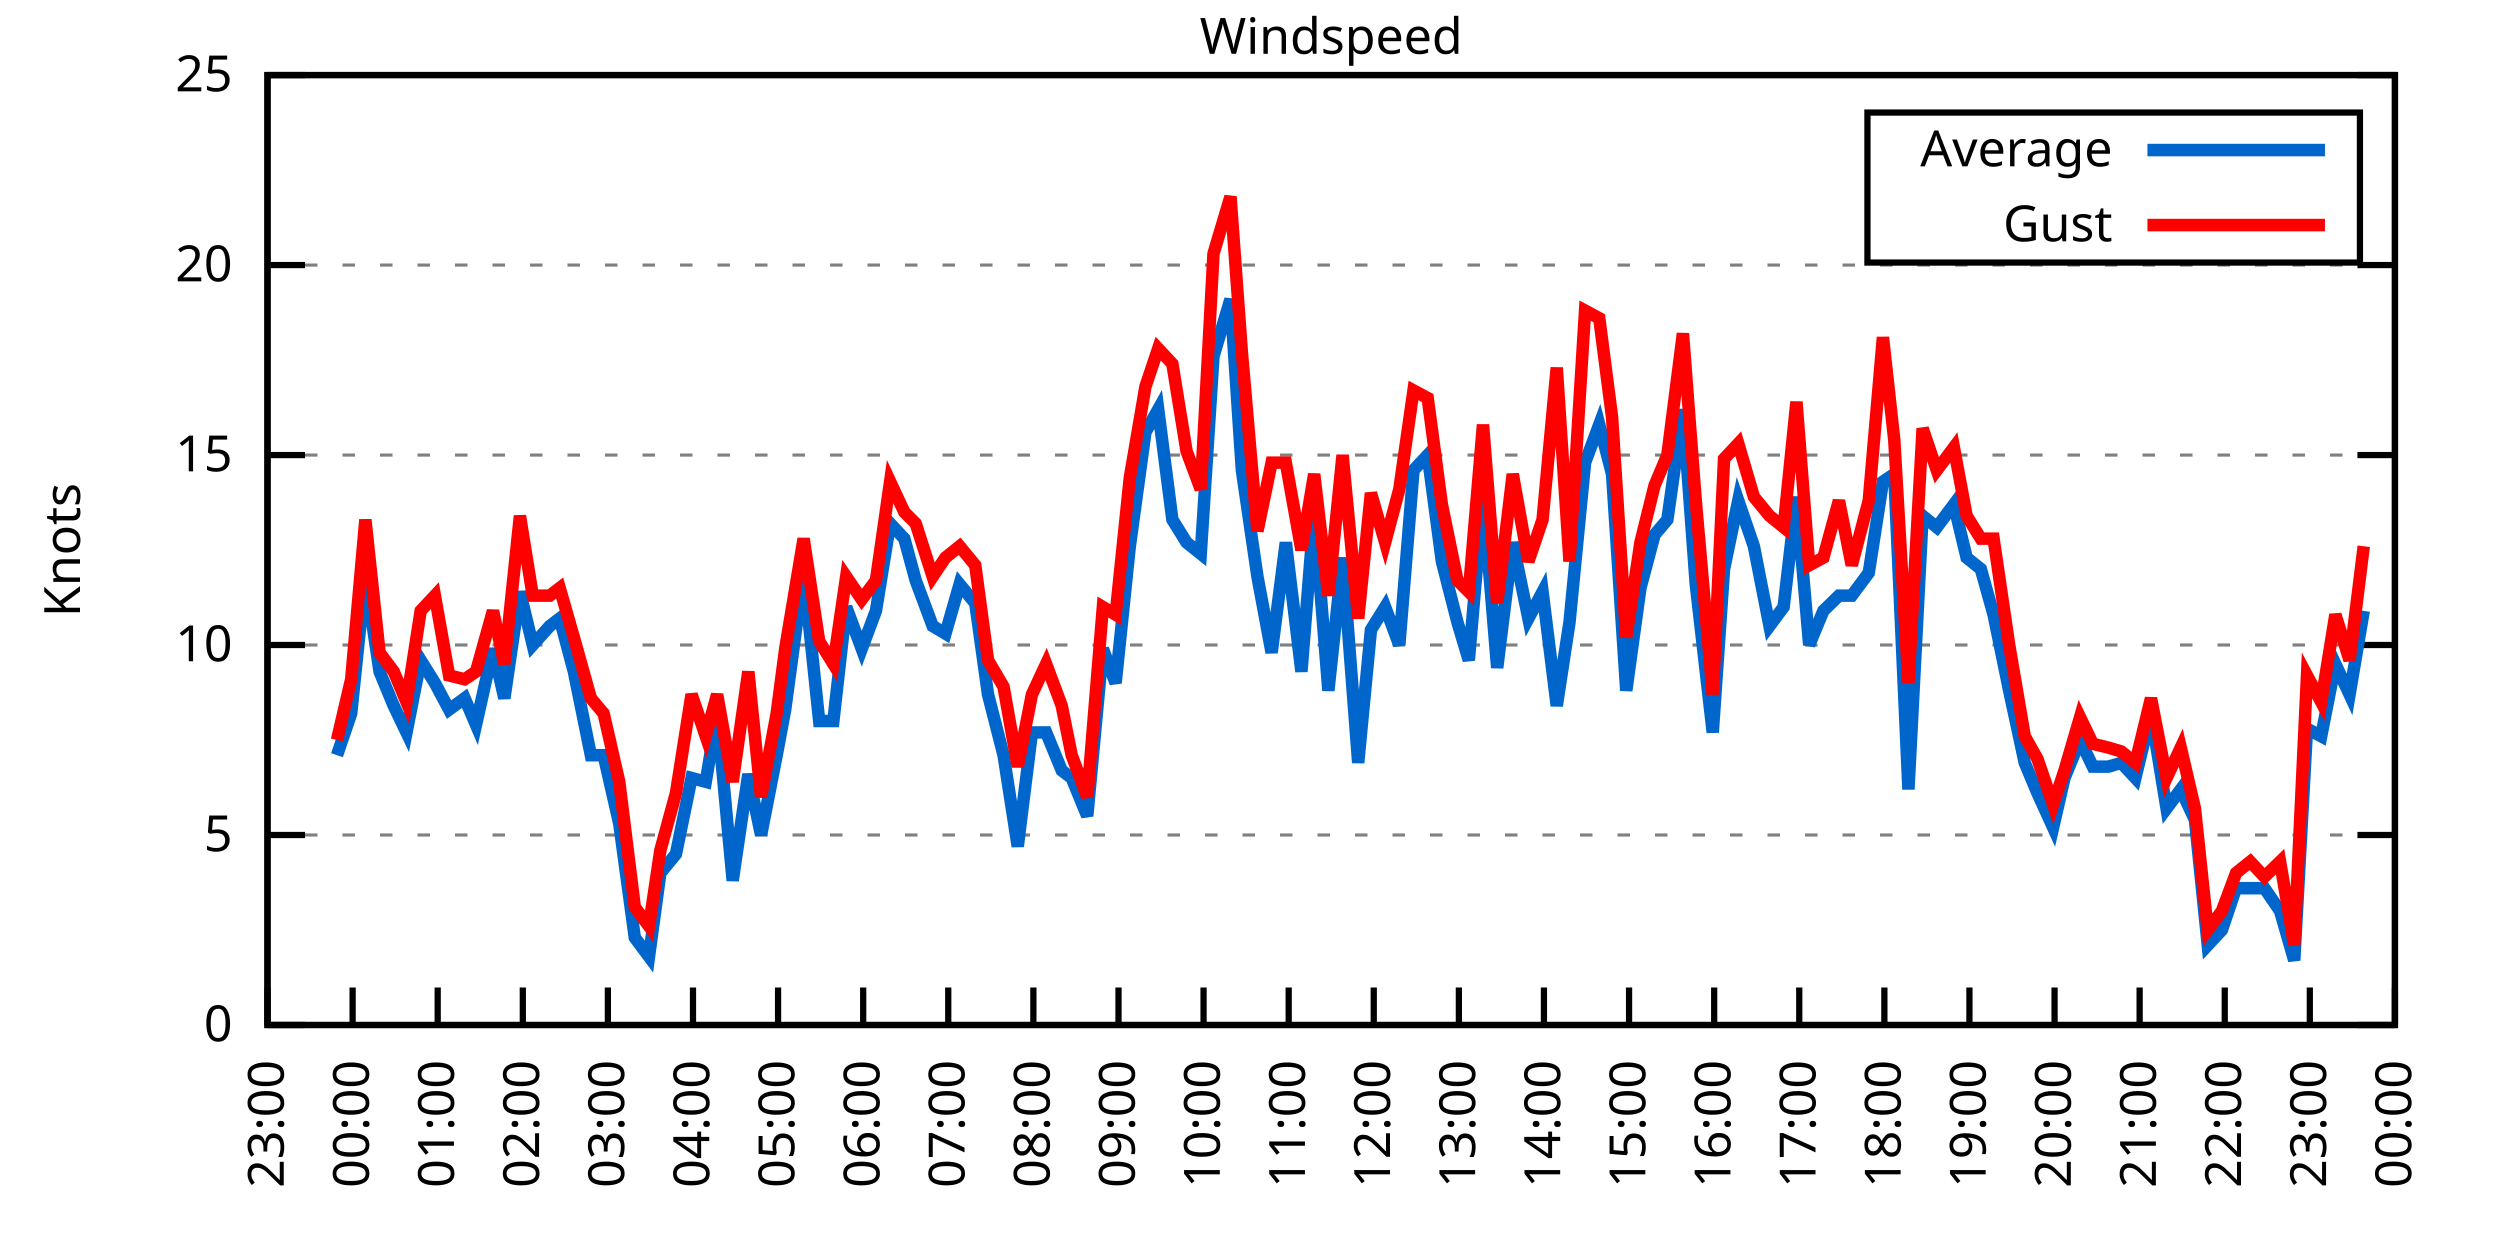
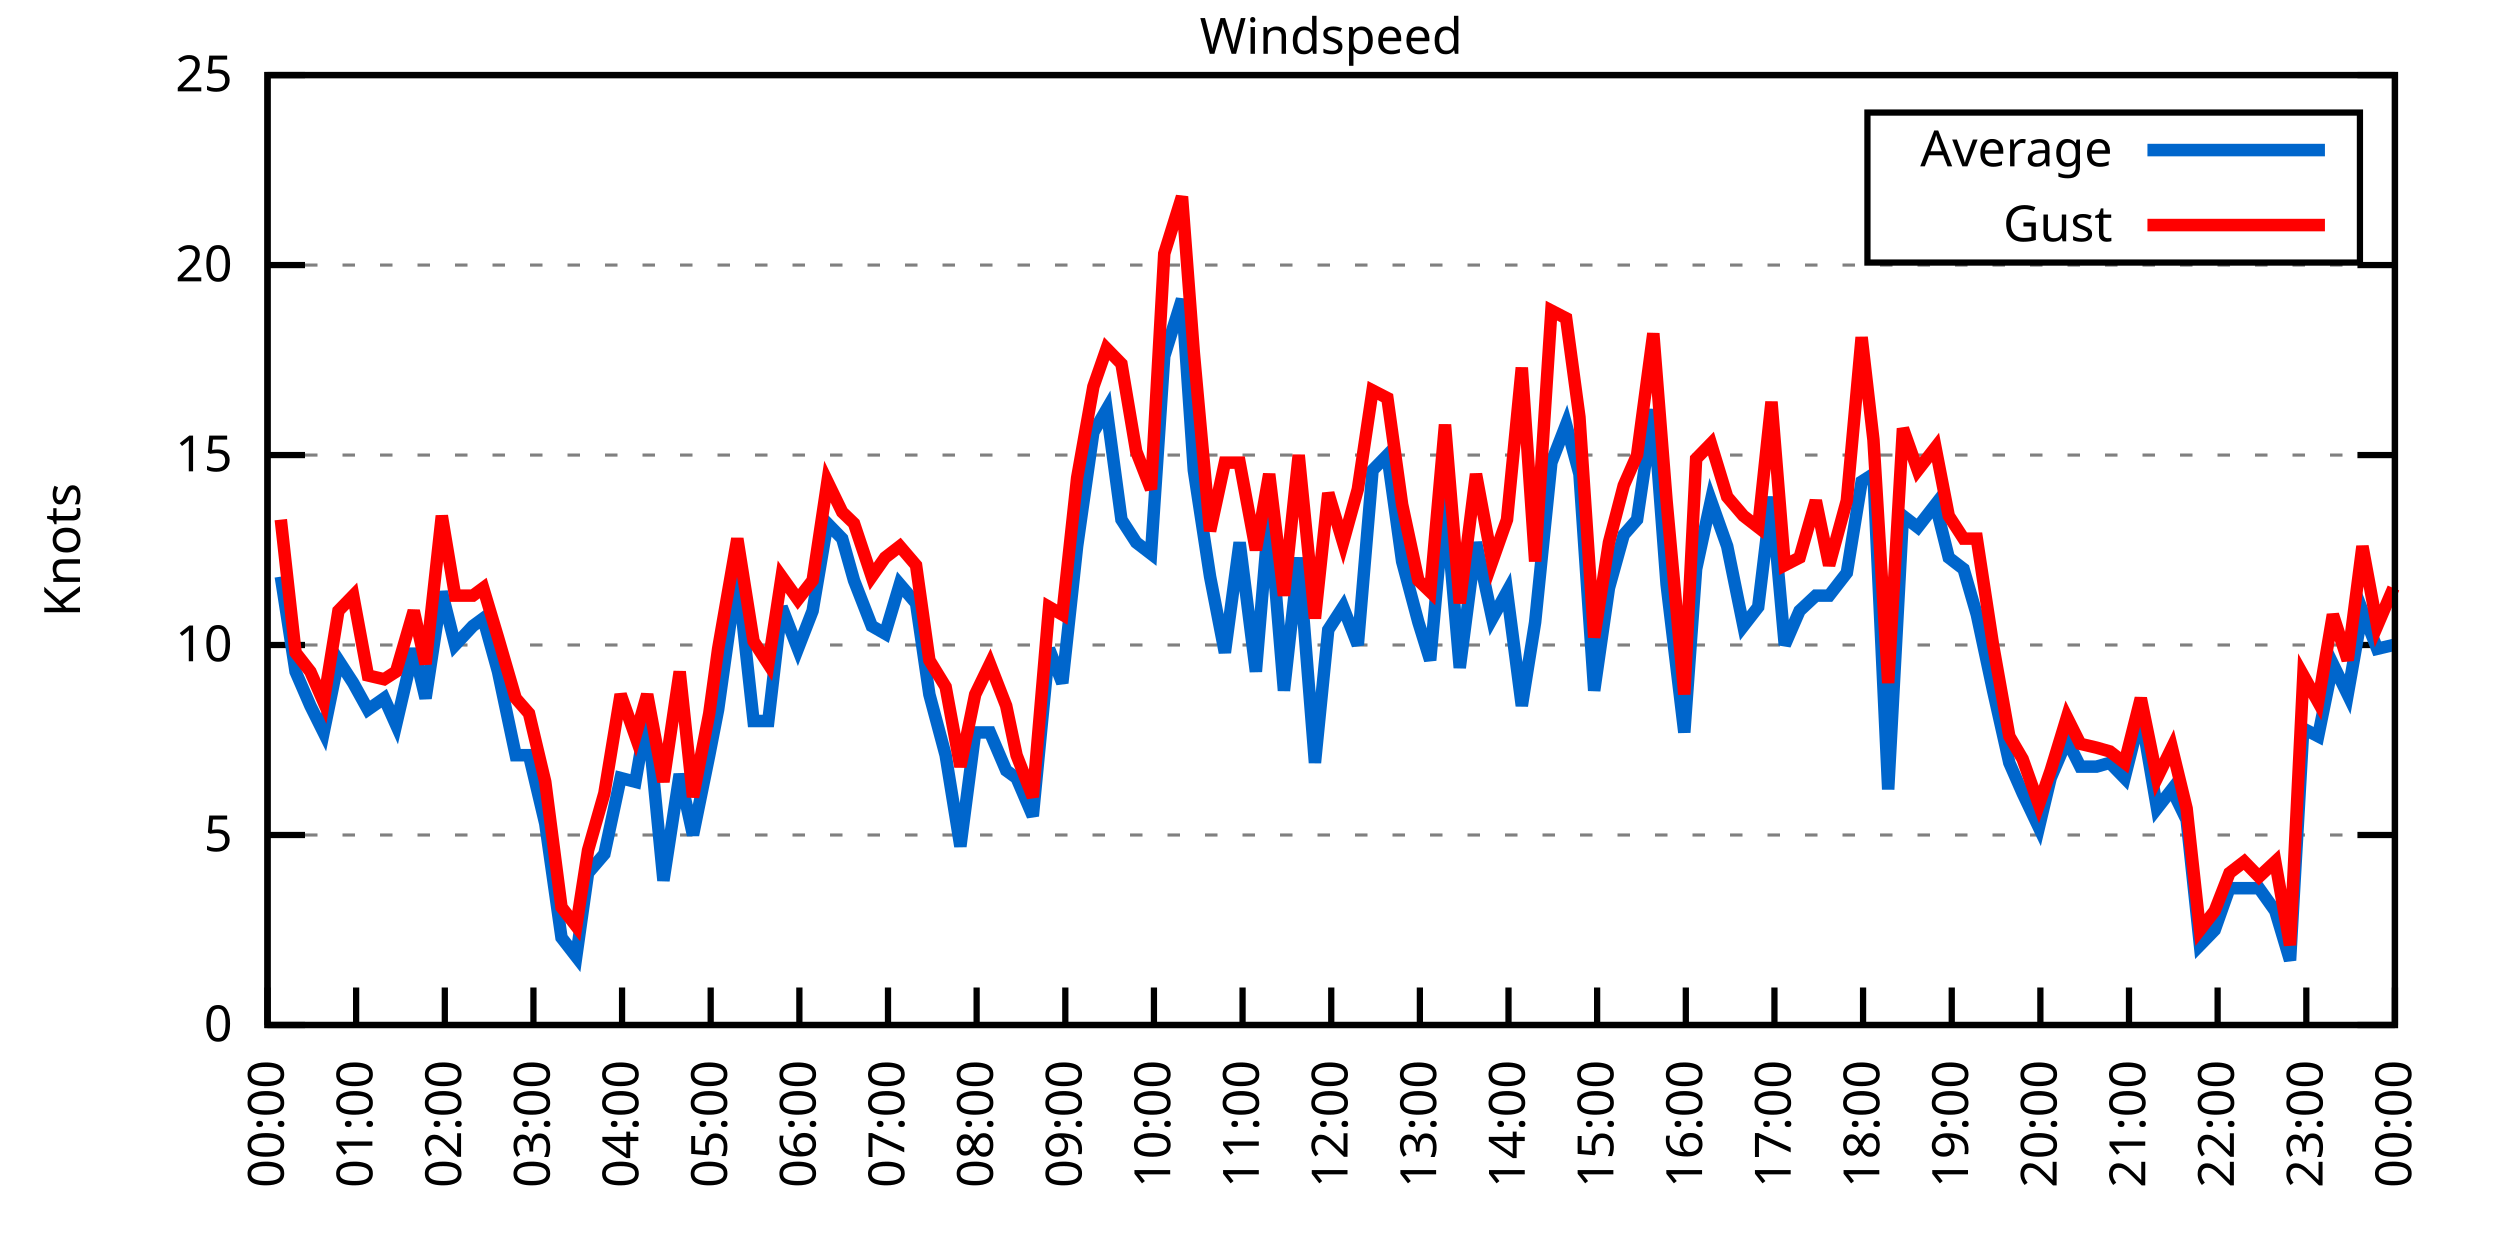
<svg xmlns="http://www.w3.org/2000/svg" xmlns:xlink="http://www.w3.org/1999/xlink" width="400" height="200" viewBox="0 0 400 200">
  <g id="gnuplot_canvas">
    <rect x="0" y="0" width="400" height="200" fill="none" />
    <defs>
      <circle id="gpDot" r="0.5" stroke-width="0.5" stroke="currentColor" />
      <path id="gpPt0" stroke-width="0.333" stroke="currentColor" d="M-1,0 h2 M0,-1 v2" />
      <path id="gpPt1" stroke-width="0.333" stroke="currentColor" d="M-1,-1 L1,1 M1,-1 L-1,1" />
      <path id="gpPt2" stroke-width="0.333" stroke="currentColor" d="M-1,0 L1,0 M0,-1 L0,1 M-1,-1 L1,1 M-1,1 L1,-1" />
      <rect id="gpPt3" stroke-width="0.333" stroke="currentColor" x="-1" y="-1" width="2" height="2" />
      <rect id="gpPt4" stroke-width="0.333" stroke="currentColor" fill="currentColor" x="-1" y="-1" width="2" height="2" />
      <circle id="gpPt5" stroke-width="0.333" stroke="currentColor" cx="0" cy="0" r="1" />
      <use xlink:href="#gpPt5" id="gpPt6" fill="currentColor" stroke="none" />
      <path id="gpPt7" stroke-width="0.333" stroke="currentColor" d="M0,-1.33 L-1.33,0.67 L1.33,0.67 z" />
      <use xlink:href="#gpPt7" id="gpPt8" fill="currentColor" stroke="none" />
      <use xlink:href="#gpPt7" id="gpPt9" stroke="currentColor" transform="rotate(180)" />
      <use xlink:href="#gpPt9" id="gpPt10" fill="currentColor" stroke="none" />
      <use xlink:href="#gpPt3" id="gpPt11" stroke="currentColor" transform="rotate(45)" />
      <use xlink:href="#gpPt11" id="gpPt12" fill="currentColor" stroke="none" />
      <path id="gpPt13" stroke-width="0.333" stroke="currentColor" d="M0,1.330 L1.265,0.411 L0.782,-1.067 L-0.782,-1.076 L-1.265,0.411 z" />
      <use xlink:href="#gpPt13" id="gpPt14" fill="currentColor" stroke="none" />
      <filter id="textbox" filterUnits="objectBoundingBox" x="0" y="0" height="1" width="1">
        <feFlood flood-color="white" flood-opacity="1" result="bgnd" />
        <feComposite in="SourceGraphic" in2="bgnd" operator="atop" />
      </filter>
      <filter id="greybox" filterUnits="objectBoundingBox" x="0" y="0" height="1" width="1">
        <feFlood flood-color="lightgrey" flood-opacity="1" result="grey" />
        <feComposite in="SourceGraphic" in2="grey" operator="atop" />
      </filter>
    </defs>
    <g fill="none" color="white" stroke="currentColor" stroke-width="1.00" stroke-linecap="butt" stroke-linejoin="miter">
</g>
    <g fill="none" color="black" stroke="currentColor" stroke-width="1.00" stroke-linecap="butt" stroke-linejoin="miter">
      <g stroke="none" shape-rendering="crispEdges">
        <polygon fill="rgb(255, 255, 255)" points="42.80,164.00 383.18,164.00 383.18,12.02 42.80,12.02 " />
      </g>
    </g>
    <g fill="none" color="black" stroke="currentColor" stroke-width="1.00" stroke-linecap="butt" stroke-linejoin="miter">
</g>
    <g fill="none" color="black" stroke="black" stroke-width="0.50" stroke-linecap="butt" stroke-linejoin="miter">
</g>
    <g fill="none" color="gray" stroke="currentColor" stroke-width="0.50" stroke-linecap="butt" stroke-linejoin="miter">
      <path stroke="gray" stroke-dasharray="2,4" class="gridline" d="M42.80,164.00 L383.19,164.00  " />
    </g>
    <g fill="none" color="gray" stroke="gray" stroke-width="1.00" stroke-linecap="butt" stroke-linejoin="miter">
</g>
    <g fill="none" color="black" stroke="currentColor" stroke-width="1.00" stroke-linecap="butt" stroke-linejoin="miter">
      <path stroke="black" d="M42.80,164.00 L48.80,164.00 M383.19,164.00 L377.19,164.00  " />
      <g transform="translate(37.20,166.60)" stroke="none" fill="black" font-family="Sans" font-size="8.00" text-anchor="end">
        <text>
          <tspan font-family="Sans"> 0</tspan>
        </text>
      </g>
    </g>
    <g fill="none" color="black" stroke="currentColor" stroke-width="1.00" stroke-linecap="butt" stroke-linejoin="miter">
</g>
    <g fill="none" color="black" stroke="black" stroke-width="0.50" stroke-linecap="butt" stroke-linejoin="miter">
</g>
    <g fill="none" color="gray" stroke="currentColor" stroke-width="0.50" stroke-linecap="butt" stroke-linejoin="miter">
      <path stroke="gray" stroke-dasharray="2,4" class="gridline" d="M42.80,133.60 L383.19,133.60  " />
    </g>
    <g fill="none" color="gray" stroke="gray" stroke-width="1.00" stroke-linecap="butt" stroke-linejoin="miter">
</g>
    <g fill="none" color="black" stroke="currentColor" stroke-width="1.00" stroke-linecap="butt" stroke-linejoin="miter">
      <path stroke="black" d="M42.80,133.60 L48.80,133.60 M383.19,133.60 L377.19,133.60  " />
      <g transform="translate(37.20,136.20)" stroke="none" fill="black" font-family="Sans" font-size="8.00" text-anchor="end">
        <text>
          <tspan font-family="Sans"> 5</tspan>
        </text>
      </g>
    </g>
    <g fill="none" color="black" stroke="currentColor" stroke-width="1.00" stroke-linecap="butt" stroke-linejoin="miter">
</g>
    <g fill="none" color="black" stroke="black" stroke-width="0.50" stroke-linecap="butt" stroke-linejoin="miter">
</g>
    <g fill="none" color="gray" stroke="currentColor" stroke-width="0.50" stroke-linecap="butt" stroke-linejoin="miter">
      <path stroke="gray" stroke-dasharray="2,4" class="gridline" d="M42.80,103.20 L383.19,103.20  " />
    </g>
    <g fill="none" color="gray" stroke="gray" stroke-width="1.00" stroke-linecap="butt" stroke-linejoin="miter">
</g>
    <g fill="none" color="black" stroke="currentColor" stroke-width="1.00" stroke-linecap="butt" stroke-linejoin="miter">
      <path stroke="black" d="M42.80,103.20 L48.80,103.20 M383.19,103.20 L377.19,103.20  " />
      <g transform="translate(37.20,105.80)" stroke="none" fill="black" font-family="Sans" font-size="8.00" text-anchor="end">
        <text>
          <tspan font-family="Sans"> 10</tspan>
        </text>
      </g>
    </g>
    <g fill="none" color="black" stroke="currentColor" stroke-width="1.00" stroke-linecap="butt" stroke-linejoin="miter">
</g>
    <g fill="none" color="black" stroke="black" stroke-width="0.50" stroke-linecap="butt" stroke-linejoin="miter">
</g>
    <g fill="none" color="gray" stroke="currentColor" stroke-width="0.50" stroke-linecap="butt" stroke-linejoin="miter">
      <path stroke="gray" stroke-dasharray="2,4" class="gridline" d="M42.80,72.81 L383.19,72.81  " />
    </g>
    <g fill="none" color="gray" stroke="gray" stroke-width="1.00" stroke-linecap="butt" stroke-linejoin="miter">
</g>
    <g fill="none" color="black" stroke="currentColor" stroke-width="1.00" stroke-linecap="butt" stroke-linejoin="miter">
      <path stroke="black" d="M42.80,72.81 L48.80,72.81 M383.19,72.81 L377.19,72.81  " />
      <g transform="translate(37.20,75.41)" stroke="none" fill="black" font-family="Sans" font-size="8.00" text-anchor="end">
        <text>
          <tspan font-family="Sans"> 15</tspan>
        </text>
      </g>
    </g>
    <g fill="none" color="black" stroke="currentColor" stroke-width="1.00" stroke-linecap="butt" stroke-linejoin="miter">
</g>
    <g fill="none" color="black" stroke="black" stroke-width="0.50" stroke-linecap="butt" stroke-linejoin="miter">
</g>
    <g fill="none" color="gray" stroke="currentColor" stroke-width="0.50" stroke-linecap="butt" stroke-linejoin="miter">
      <path stroke="gray" stroke-dasharray="2,4" class="gridline" d="M42.80,42.41 L383.19,42.41  " />
    </g>
    <g fill="none" color="gray" stroke="gray" stroke-width="1.00" stroke-linecap="butt" stroke-linejoin="miter">
</g>
    <g fill="none" color="black" stroke="currentColor" stroke-width="1.00" stroke-linecap="butt" stroke-linejoin="miter">
      <path stroke="black" d="M42.80,42.41 L48.80,42.41 M383.19,42.41 L377.19,42.41  " />
      <g transform="translate(37.20,45.01)" stroke="none" fill="black" font-family="Sans" font-size="8.00" text-anchor="end">
        <text>
          <tspan font-family="Sans"> 20</tspan>
        </text>
      </g>
    </g>
    <g fill="none" color="black" stroke="currentColor" stroke-width="1.00" stroke-linecap="butt" stroke-linejoin="miter">
</g>
    <g fill="none" color="black" stroke="black" stroke-width="0.50" stroke-linecap="butt" stroke-linejoin="miter">
</g>
    <g fill="none" color="gray" stroke="currentColor" stroke-width="0.50" stroke-linecap="butt" stroke-linejoin="miter">
      <path stroke="gray" stroke-dasharray="2,4" class="gridline" d="M42.80,12.01 L383.19,12.01  " />
    </g>
    <g fill="none" color="gray" stroke="gray" stroke-width="1.00" stroke-linecap="butt" stroke-linejoin="miter">
</g>
    <g fill="none" color="black" stroke="currentColor" stroke-width="1.00" stroke-linecap="butt" stroke-linejoin="miter">
      <path stroke="black" d="M42.80,12.01 L48.80,12.01 M383.19,12.01 L377.19,12.01  " />
      <g transform="translate(37.20,14.61)" stroke="none" fill="black" font-family="Sans" font-size="8.00" text-anchor="end">
        <text>
          <tspan font-family="Sans"> 25</tspan>
        </text>
      </g>
    </g>
    <g fill="none" color="black" stroke="currentColor" stroke-width="1.00" stroke-linecap="butt" stroke-linejoin="miter">
      <path stroke="black" d="M42.80,164.00 L42.80,158.00  " />
      <g transform="translate(45.40,169.60) rotate(270.00)" stroke="none" fill="black" font-family="Sans" font-size="8.00" text-anchor="end">
        <text>
-           <tspan font-family="Sans">23:00</tspan>
-         </text>
-       </g>
-     </g>
-     <g fill="none" color="black" stroke="currentColor" stroke-width="1.00" stroke-linecap="butt" stroke-linejoin="miter">
-       <path stroke="black" d="M56.42,164.00 L56.42,158.00  " />
-       <g transform="translate(59.02,169.60) rotate(270.00)" stroke="none" fill="black" font-family="Sans" font-size="8.00" text-anchor="end">
-         <text>
          <tspan font-family="Sans">00:00</tspan>
        </text>
      </g>
    </g>
    <g fill="none" color="black" stroke="currentColor" stroke-width="1.00" stroke-linecap="butt" stroke-linejoin="miter">
-       <path stroke="black" d="M70.03,164.00 L70.03,158.00  " />
-       <g transform="translate(72.63,169.60) rotate(270.00)" stroke="none" fill="black" font-family="Sans" font-size="8.00" text-anchor="end">
+       <path stroke="black" d="M56.98,164.00 L56.98,158.00  " />
+       <g transform="translate(59.58,169.60) rotate(270.00)" stroke="none" fill="black" font-family="Sans" font-size="8.00" text-anchor="end">
        <text>
          <tspan font-family="Sans">01:00</tspan>
        </text>
      </g>
    </g>
    <g fill="none" color="black" stroke="currentColor" stroke-width="1.00" stroke-linecap="butt" stroke-linejoin="miter">
-       <path stroke="black" d="M83.65,164.00 L83.65,158.00  " />
-       <g transform="translate(86.25,169.60) rotate(270.00)" stroke="none" fill="black" font-family="Sans" font-size="8.00" text-anchor="end">
+       <path stroke="black" d="M71.17,164.00 L71.17,158.00  " />
+       <g transform="translate(73.77,169.60) rotate(270.00)" stroke="none" fill="black" font-family="Sans" font-size="8.00" text-anchor="end">
        <text>
          <tspan font-family="Sans">02:00</tspan>
        </text>
      </g>
    </g>
    <g fill="none" color="black" stroke="currentColor" stroke-width="1.00" stroke-linecap="butt" stroke-linejoin="miter">
-       <path stroke="black" d="M97.26,164.00 L97.26,158.00  " />
-       <g transform="translate(99.86,169.60) rotate(270.00)" stroke="none" fill="black" font-family="Sans" font-size="8.00" text-anchor="end">
+       <path stroke="black" d="M85.35,164.00 L85.35,158.00  " />
+       <g transform="translate(87.95,169.60) rotate(270.00)" stroke="none" fill="black" font-family="Sans" font-size="8.00" text-anchor="end">
        <text>
          <tspan font-family="Sans">03:00</tspan>
        </text>
      </g>
    </g>
    <g fill="none" color="black" stroke="currentColor" stroke-width="1.00" stroke-linecap="butt" stroke-linejoin="miter">
-       <path stroke="black" d="M110.88,164.00 L110.88,158.00  " />
-       <g transform="translate(113.48,169.60) rotate(270.00)" stroke="none" fill="black" font-family="Sans" font-size="8.00" text-anchor="end">
+       <path stroke="black" d="M99.53,164.00 L99.53,158.00  " />
+       <g transform="translate(102.13,169.60) rotate(270.00)" stroke="none" fill="black" font-family="Sans" font-size="8.00" text-anchor="end">
        <text>
          <tspan font-family="Sans">04:00</tspan>
        </text>
      </g>
    </g>
    <g fill="none" color="black" stroke="currentColor" stroke-width="1.00" stroke-linecap="butt" stroke-linejoin="miter">
-       <path stroke="black" d="M124.49,164.00 L124.49,158.00  " />
-       <g transform="translate(127.09,169.60) rotate(270.00)" stroke="none" fill="black" font-family="Sans" font-size="8.00" text-anchor="end">
+       <path stroke="black" d="M113.71,164.00 L113.71,158.00  " />
+       <g transform="translate(116.31,169.60) rotate(270.00)" stroke="none" fill="black" font-family="Sans" font-size="8.00" text-anchor="end">
        <text>
          <tspan font-family="Sans">05:00</tspan>
        </text>
      </g>
    </g>
    <g fill="none" color="black" stroke="currentColor" stroke-width="1.00" stroke-linecap="butt" stroke-linejoin="miter">
-       <path stroke="black" d="M138.11,164.00 L138.11,158.00  " />
-       <g transform="translate(140.71,169.60) rotate(270.00)" stroke="none" fill="black" font-family="Sans" font-size="8.00" text-anchor="end">
+       <path stroke="black" d="M127.90,164.00 L127.90,158.00  " />
+       <g transform="translate(130.50,169.60) rotate(270.00)" stroke="none" fill="black" font-family="Sans" font-size="8.00" text-anchor="end">
        <text>
          <tspan font-family="Sans">06:00</tspan>
        </text>
      </g>
    </g>
    <g fill="none" color="black" stroke="currentColor" stroke-width="1.00" stroke-linecap="butt" stroke-linejoin="miter">
-       <path stroke="black" d="M151.72,164.00 L151.72,158.00  " />
-       <g transform="translate(154.32,169.60) rotate(270.00)" stroke="none" fill="black" font-family="Sans" font-size="8.00" text-anchor="end">
+       <path stroke="black" d="M142.08,164.00 L142.08,158.00  " />
+       <g transform="translate(144.68,169.60) rotate(270.00)" stroke="none" fill="black" font-family="Sans" font-size="8.00" text-anchor="end">
        <text>
          <tspan font-family="Sans">07:00</tspan>
        </text>
      </g>
    </g>
    <g fill="none" color="black" stroke="currentColor" stroke-width="1.00" stroke-linecap="butt" stroke-linejoin="miter">
-       <path stroke="black" d="M165.34,164.00 L165.34,158.00  " />
-       <g transform="translate(167.94,169.60) rotate(270.00)" stroke="none" fill="black" font-family="Sans" font-size="8.00" text-anchor="end">
+       <path stroke="black" d="M156.26,164.00 L156.26,158.00  " />
+       <g transform="translate(158.86,169.60) rotate(270.00)" stroke="none" fill="black" font-family="Sans" font-size="8.00" text-anchor="end">
        <text>
          <tspan font-family="Sans">08:00</tspan>
        </text>
      </g>
    </g>
    <g fill="none" color="black" stroke="currentColor" stroke-width="1.00" stroke-linecap="butt" stroke-linejoin="miter">
-       <path stroke="black" d="M178.96,164.00 L178.96,158.00  " />
-       <g transform="translate(181.56,169.60) rotate(270.00)" stroke="none" fill="black" font-family="Sans" font-size="8.00" text-anchor="end">
+       <path stroke="black" d="M170.45,164.00 L170.45,158.00  " />
+       <g transform="translate(173.05,169.60) rotate(270.00)" stroke="none" fill="black" font-family="Sans" font-size="8.00" text-anchor="end">
        <text>
          <tspan font-family="Sans">09:00</tspan>
        </text>
      </g>
    </g>
    <g fill="none" color="black" stroke="currentColor" stroke-width="1.00" stroke-linecap="butt" stroke-linejoin="miter">
-       <path stroke="black" d="M192.57,164.00 L192.57,158.00  " />
-       <g transform="translate(195.17,169.60) rotate(270.00)" stroke="none" fill="black" font-family="Sans" font-size="8.00" text-anchor="end">
+       <path stroke="black" d="M184.63,164.00 L184.63,158.00  " />
+       <g transform="translate(187.23,169.60) rotate(270.00)" stroke="none" fill="black" font-family="Sans" font-size="8.00" text-anchor="end">
        <text>
          <tspan font-family="Sans">10:00</tspan>
        </text>
      </g>
    </g>
    <g fill="none" color="black" stroke="currentColor" stroke-width="1.00" stroke-linecap="butt" stroke-linejoin="miter">
-       <path stroke="black" d="M206.19,164.00 L206.19,158.00  " />
-       <g transform="translate(208.79,169.60) rotate(270.00)" stroke="none" fill="black" font-family="Sans" font-size="8.00" text-anchor="end">
+       <path stroke="black" d="M198.81,164.00 L198.81,158.00  " />
+       <g transform="translate(201.41,169.60) rotate(270.00)" stroke="none" fill="black" font-family="Sans" font-size="8.00" text-anchor="end">
        <text>
          <tspan font-family="Sans">11:00</tspan>
        </text>
      </g>
    </g>
    <g fill="none" color="black" stroke="currentColor" stroke-width="1.00" stroke-linecap="butt" stroke-linejoin="miter">
-       <path stroke="black" d="M219.80,164.00 L219.80,158.00  " />
-       <g transform="translate(222.40,169.60) rotate(270.00)" stroke="none" fill="black" font-family="Sans" font-size="8.00" text-anchor="end">
+       <path stroke="black" d="M213.00,164.00 L213.00,158.00  " />
+       <g transform="translate(215.60,169.60) rotate(270.00)" stroke="none" fill="black" font-family="Sans" font-size="8.00" text-anchor="end">
        <text>
          <tspan font-family="Sans">12:00</tspan>
        </text>
      </g>
    </g>
    <g fill="none" color="black" stroke="currentColor" stroke-width="1.00" stroke-linecap="butt" stroke-linejoin="miter">
-       <path stroke="black" d="M233.42,164.00 L233.42,158.00  " />
-       <g transform="translate(236.02,169.60) rotate(270.00)" stroke="none" fill="black" font-family="Sans" font-size="8.00" text-anchor="end">
+       <path stroke="black" d="M227.18,164.00 L227.18,158.00  " />
+       <g transform="translate(229.78,169.60) rotate(270.00)" stroke="none" fill="black" font-family="Sans" font-size="8.00" text-anchor="end">
        <text>
          <tspan font-family="Sans">13:00</tspan>
        </text>
      </g>
    </g>
    <g fill="none" color="black" stroke="currentColor" stroke-width="1.00" stroke-linecap="butt" stroke-linejoin="miter">
-       <path stroke="black" d="M247.03,164.00 L247.03,158.00  " />
-       <g transform="translate(249.63,169.60) rotate(270.00)" stroke="none" fill="black" font-family="Sans" font-size="8.00" text-anchor="end">
+       <path stroke="black" d="M241.36,164.00 L241.36,158.00  " />
+       <g transform="translate(243.96,169.60) rotate(270.00)" stroke="none" fill="black" font-family="Sans" font-size="8.00" text-anchor="end">
        <text>
          <tspan font-family="Sans">14:00</tspan>
        </text>
      </g>
    </g>
    <g fill="none" color="black" stroke="currentColor" stroke-width="1.00" stroke-linecap="butt" stroke-linejoin="miter">
-       <path stroke="black" d="M260.65,164.00 L260.65,158.00  " />
-       <g transform="translate(263.25,169.60) rotate(270.00)" stroke="none" fill="black" font-family="Sans" font-size="8.00" text-anchor="end">
+       <path stroke="black" d="M255.54,164.00 L255.54,158.00  " />
+       <g transform="translate(258.14,169.60) rotate(270.00)" stroke="none" fill="black" font-family="Sans" font-size="8.00" text-anchor="end">
        <text>
          <tspan font-family="Sans">15:00</tspan>
        </text>
      </g>
    </g>
    <g fill="none" color="black" stroke="currentColor" stroke-width="1.00" stroke-linecap="butt" stroke-linejoin="miter">
-       <path stroke="black" d="M274.27,164.00 L274.27,158.00  " />
-       <g transform="translate(276.87,169.60) rotate(270.00)" stroke="none" fill="black" font-family="Sans" font-size="8.00" text-anchor="end">
+       <path stroke="black" d="M269.73,164.00 L269.73,158.00  " />
+       <g transform="translate(272.33,169.60) rotate(270.00)" stroke="none" fill="black" font-family="Sans" font-size="8.00" text-anchor="end">
        <text>
          <tspan font-family="Sans">16:00</tspan>
        </text>
      </g>
    </g>
    <g fill="none" color="black" stroke="currentColor" stroke-width="1.00" stroke-linecap="butt" stroke-linejoin="miter">
-       <path stroke="black" d="M287.88,164.00 L287.88,158.00  " />
-       <g transform="translate(290.48,169.60) rotate(270.00)" stroke="none" fill="black" font-family="Sans" font-size="8.00" text-anchor="end">
+       <path stroke="black" d="M283.91,164.00 L283.91,158.00  " />
+       <g transform="translate(286.51,169.60) rotate(270.00)" stroke="none" fill="black" font-family="Sans" font-size="8.00" text-anchor="end">
        <text>
          <tspan font-family="Sans">17:00</tspan>
        </text>
      </g>
    </g>
    <g fill="none" color="black" stroke="currentColor" stroke-width="1.00" stroke-linecap="butt" stroke-linejoin="miter">
-       <path stroke="black" d="M301.50,164.00 L301.50,158.00  " />
-       <g transform="translate(304.10,169.60) rotate(270.00)" stroke="none" fill="black" font-family="Sans" font-size="8.00" text-anchor="end">
+       <path stroke="black" d="M298.09,164.00 L298.09,158.00  " />
+       <g transform="translate(300.69,169.60) rotate(270.00)" stroke="none" fill="black" font-family="Sans" font-size="8.00" text-anchor="end">
        <text>
          <tspan font-family="Sans">18:00</tspan>
        </text>
      </g>
    </g>
    <g fill="none" color="black" stroke="currentColor" stroke-width="1.00" stroke-linecap="butt" stroke-linejoin="miter">
-       <path stroke="black" d="M315.11,164.00 L315.11,158.00  " />
-       <g transform="translate(317.71,169.60) rotate(270.00)" stroke="none" fill="black" font-family="Sans" font-size="8.00" text-anchor="end">
+       <path stroke="black" d="M312.28,164.00 L312.28,158.00  " />
+       <g transform="translate(314.88,169.60) rotate(270.00)" stroke="none" fill="black" font-family="Sans" font-size="8.00" text-anchor="end">
        <text>
          <tspan font-family="Sans">19:00</tspan>
        </text>
      </g>
    </g>
    <g fill="none" color="black" stroke="currentColor" stroke-width="1.00" stroke-linecap="butt" stroke-linejoin="miter">
-       <path stroke="black" d="M328.73,164.00 L328.73,158.00  " />
-       <g transform="translate(331.33,169.60) rotate(270.00)" stroke="none" fill="black" font-family="Sans" font-size="8.00" text-anchor="end">
+       <path stroke="black" d="M326.46,164.00 L326.46,158.00  " />
+       <g transform="translate(329.06,169.60) rotate(270.00)" stroke="none" fill="black" font-family="Sans" font-size="8.00" text-anchor="end">
        <text>
          <tspan font-family="Sans">20:00</tspan>
        </text>
      </g>
    </g>
    <g fill="none" color="black" stroke="currentColor" stroke-width="1.00" stroke-linecap="butt" stroke-linejoin="miter">
-       <path stroke="black" d="M342.34,164.00 L342.34,158.00  " />
-       <g transform="translate(344.94,169.60) rotate(270.00)" stroke="none" fill="black" font-family="Sans" font-size="8.00" text-anchor="end">
+       <path stroke="black" d="M340.64,164.00 L340.64,158.00  " />
+       <g transform="translate(343.24,169.60) rotate(270.00)" stroke="none" fill="black" font-family="Sans" font-size="8.00" text-anchor="end">
        <text>
          <tspan font-family="Sans">21:00</tspan>
        </text>
      </g>
    </g>
    <g fill="none" color="black" stroke="currentColor" stroke-width="1.00" stroke-linecap="butt" stroke-linejoin="miter">
-       <path stroke="black" d="M355.96,164.00 L355.96,158.00  " />
-       <g transform="translate(358.56,169.60) rotate(270.00)" stroke="none" fill="black" font-family="Sans" font-size="8.00" text-anchor="end">
+       <path stroke="black" d="M354.82,164.00 L354.82,158.00  " />
+       <g transform="translate(357.42,169.60) rotate(270.00)" stroke="none" fill="black" font-family="Sans" font-size="8.00" text-anchor="end">
        <text>
          <tspan font-family="Sans">22:00</tspan>
        </text>
      </g>
    </g>
    <g fill="none" color="black" stroke="currentColor" stroke-width="1.00" stroke-linecap="butt" stroke-linejoin="miter">
-       <path stroke="black" d="M369.57,164.00 L369.57,158.00  " />
-       <g transform="translate(372.17,169.60) rotate(270.00)" stroke="none" fill="black" font-family="Sans" font-size="8.00" text-anchor="end">
+       <path stroke="black" d="M369.01,164.00 L369.01,158.00  " />
+       <g transform="translate(371.61,169.60) rotate(270.00)" stroke="none" fill="black" font-family="Sans" font-size="8.00" text-anchor="end">
        <text>
          <tspan font-family="Sans">23:00</tspan>
        </text>
      </g>
    </g>
    <g fill="none" color="black" stroke="currentColor" stroke-width="1.00" stroke-linecap="butt" stroke-linejoin="miter">
      <path stroke="black" d="M383.19,164.00 L383.19,158.00  " />
      <g transform="translate(385.79,169.60) rotate(270.00)" stroke="none" fill="black" font-family="Sans" font-size="8.00" text-anchor="end">
        <text>
          <tspan font-family="Sans">00:00</tspan>
        </text>
      </g>
    </g>
    <g fill="none" color="black" stroke="currentColor" stroke-width="1.00" stroke-linecap="butt" stroke-linejoin="miter">
</g>
    <g fill="none" color="black" stroke="currentColor" stroke-width="1.00" stroke-linecap="butt" stroke-linejoin="miter">
      <path stroke="black" d="M42.80,12.01 L42.80,164.00 L383.19,164.00 L383.19,12.01 L42.80,12.01 Z  " />
    </g>
    <g fill="none" color="black" stroke="currentColor" stroke-width="1.00" stroke-linecap="butt" stroke-linejoin="miter">
</g>
    <g fill="none" color="black" stroke="currentColor" stroke-width="1.00" stroke-linecap="butt" stroke-linejoin="miter">
      <path stroke="black" d="M298.79,42.01 L298.79,18.01 L377.59,18.01 L377.59,42.01 L298.79,42.01 Z  " />
    </g>
    <g id="Windspeed_plot_1">
      <g fill="none" color="white" stroke="black" stroke-width="2.00" stroke-linecap="butt" stroke-linejoin="miter">
</g>
      <g fill="none" color="black" stroke="currentColor" stroke-width="2.00" stroke-linecap="butt" stroke-linejoin="miter">
        <g transform="translate(337.99,26.61)" stroke="none" fill="black" font-family="Sans" font-size="8.00" text-anchor="end">
          <text>
            <tspan font-family="Sans">Average</tspan>
          </text>
        </g>
      </g>
      <g fill="none" color="black" stroke="currentColor" stroke-width="2.00" stroke-linecap="butt" stroke-linejoin="miter">
-         <path stroke="rgb(  0, 102, 204)" d="M343.59,24.01 L371.99,24.01 M53.92,120.83 L56.19,114.15 L58.46,92.26 L60.73,107.46 L63.00,112.93 L65.04,117.19   L67.31,105.64 L69.58,109.28 L71.85,113.54 L74.34,111.72 L76.16,115.97 L78.88,103.81 L80.70,111.72 L83.19,94.69   L85.24,103.20 L87.96,100.16 L89.55,98.95 L91.82,107.46 L94.54,120.83 L96.58,120.83 L99.08,131.78 L101.57,150.02   L103.84,153.06 L105.66,139.68 L108.15,136.64 L110.65,124.48 L112.92,125.09 L114.74,114.15 L117.23,140.90 L119.73,123.87   L121.77,133.60 L124.27,120.83 L125.63,113.54 L128.58,91.65 L131.07,115.36 L133.34,115.36 L135.39,97.12 L137.88,103.81   L140.15,97.73 L142.42,83.75 L144.69,86.18 L146.51,92.87 L149.23,100.16 L151.27,101.38 L153.54,93.48 L156.04,96.52   L158.08,111.11 L160.57,120.83 L162.84,135.43 L165.11,117.19 L167.38,117.19 L169.88,123.27 L171.47,124.48 L173.96,130.56   L176.46,103.81 L178.50,109.28 L180.77,87.40 L183.27,69.16 L185.31,65.51 L187.58,83.14 L189.85,86.79 L192.12,88.61   L194.16,57.00 L196.88,47.88 L198.70,75.24 L201.19,92.26 L203.46,104.42 L205.73,86.79 L208.23,107.46 L210.27,81.93   L212.54,110.50 L214.81,89.22 L217.31,122.05 L219.35,100.77 L221.62,97.12 L223.89,103.20 L226.16,75.24 L228.43,72.81   L230.70,89.83 L233.19,99.56 L235.01,105.64 L237.28,79.49 L239.55,106.85 L242.04,86.79 L244.54,98.95 L246.81,94.69   L249.08,112.93 L251.12,99.56 L253.61,74.02 L255.88,67.94 L257.93,75.85 L260.20,110.50 L262.47,94.08 L264.73,85.57   L266.78,83.14 L269.27,65.51 L271.32,93.48 L274.04,117.19 L275.85,91.04 L278.12,80.10 L280.62,87.40 L283.12,100.16   L285.38,97.12 L287.43,79.49 L289.47,103.20 L291.74,97.73 L294.23,95.30 L296.28,95.30 L299.00,91.65 L301.27,77.06   L303.08,75.85 L305.35,126.31 L307.62,82.53 L309.89,84.36 L312.62,80.71 L314.66,89.22 L316.93,91.04 L318.97,98.34   L321.47,110.50 L323.96,122.05 L326.00,126.91 L328.50,132.39 L330.32,124.48 L332.81,118.40 L334.85,122.66 L337.35,122.66   L339.39,122.05 L341.66,124.48 L344.16,114.15 L346.65,129.35 L348.92,126.31 L351.19,131.17 L353.24,151.23 L355.50,148.80   L357.77,142.11 L360.04,142.11 L362.31,142.11 L364.81,145.76 L367.08,153.66 L369.12,116.58 L371.39,117.80 L373.66,106.24   L375.93,111.11 L378.20,97.73  " />
+         <path stroke="rgb(  0, 102, 204)" d="M343.59,24.01 L371.99,24.01 M44.93,92.26 L47.29,107.46 L49.66,112.93 L51.78,117.19 L54.15,105.64 L56.51,109.28   L58.87,113.54 L61.47,111.72 L63.37,115.97 L66.20,103.81 L68.09,111.72 L70.69,94.69 L72.82,103.20 L75.66,100.16   L77.31,98.95 L79.68,107.46 L82.51,120.83 L84.64,120.83 L87.24,131.78 L89.84,150.02 L92.20,153.06 L94.09,139.68   L96.70,136.64 L99.30,124.48 L101.66,125.09 L103.55,114.15 L106.15,140.90 L108.75,123.87 L110.88,133.60 L113.48,120.83   L114.90,113.54 L117.97,91.65 L120.57,115.36 L122.93,115.36 L125.06,97.12 L127.66,103.81 L130.02,97.73 L132.39,83.75   L134.75,86.18 L136.64,92.87 L139.48,100.16 L141.61,101.38 L143.97,93.48 L146.57,96.52 L148.70,111.11 L151.30,120.83   L153.66,135.43 L156.03,117.19 L158.39,117.19 L160.99,123.27 L162.65,124.48 L165.25,130.56 L167.85,103.81 L169.97,109.28   L172.34,87.40 L174.94,69.16 L177.06,65.51 L179.43,83.14 L181.79,86.79 L184.16,88.61 L186.28,57.00 L189.12,47.88   L191.01,75.24 L193.61,92.26 L195.98,104.42 L198.34,86.79 L200.94,107.46 L203.07,81.93 L205.43,110.50 L207.79,89.22   L210.39,122.05 L212.52,100.77 L214.89,97.12 L217.25,103.20 L219.61,75.24 L221.98,72.81 L224.34,89.83 L226.94,99.56   L228.83,105.64 L231.20,79.49 L233.56,106.85 L236.16,86.79 L238.76,98.95 L241.12,94.69 L243.49,112.93 L245.62,99.56   L248.22,74.02 L250.58,67.94 L252.71,75.85 L255.07,110.50 L257.43,94.08 L259.80,85.57 L261.93,83.14 L264.53,65.51   L266.65,93.48 L269.49,117.19 L271.38,91.04 L273.75,80.10 L276.35,87.40 L278.95,100.16 L281.31,97.12 L283.44,79.49   L285.56,103.20 L287.93,97.73 L290.53,95.30 L292.66,95.30 L295.49,91.65 L297.86,77.06 L299.75,75.85 L302.11,126.31   L304.47,82.53 L306.84,84.36 L309.68,80.71 L311.80,89.22 L314.17,91.04 L316.29,98.34 L318.89,110.50 L321.49,122.05   L323.62,126.91 L326.22,132.39 L328.11,124.48 L330.71,118.40 L332.84,122.66 L335.44,122.66 L337.57,122.05 L339.93,124.48   L342.53,114.15 L345.13,129.35 L347.50,126.31 L349.86,131.17 L351.99,151.23 L354.35,148.80 L356.72,142.11 L359.08,142.11   L361.44,142.11 L364.04,145.76 L366.41,153.66 L368.53,116.58 L370.90,117.80 L373.26,106.24 L375.63,111.11 L377.99,97.73   L380.35,103.81 L382.95,103.20  " />
      </g>
    </g>
    <g id="Windspeed_plot_2">
      <g fill="none" color="black" stroke="currentColor" stroke-width="2.00" stroke-linecap="butt" stroke-linejoin="miter">
        <g transform="translate(337.99,38.61)" stroke="none" fill="black" font-family="Sans" font-size="8.00" text-anchor="end">
          <text>
            <tspan font-family="Sans">Gust</tspan>
          </text>
        </g>
      </g>
      <g fill="none" color="black" stroke="currentColor" stroke-width="2.00" stroke-linecap="butt" stroke-linejoin="miter">
-         <path stroke="rgb(255,   0,   0)" d="M343.59,36.01 L371.99,36.01 M53.92,118.40 L56.19,108.68 L58.46,83.14 L60.73,104.42 L63.00,107.46 L65.04,112.32   L67.31,97.73 L69.58,95.30 L71.85,108.07 L74.34,108.68 L76.16,107.46 L78.88,97.73 L80.70,106.24 L83.19,82.53   L85.24,95.30 L87.96,95.30 L89.55,94.08 L91.82,101.99 L94.54,111.72 L96.58,114.15 L99.08,125.09 L101.57,145.15   L103.84,148.19 L105.66,136.03 L108.15,126.91 L110.65,111.11 L112.92,117.80 L114.74,111.11 L117.23,125.09 L119.73,107.46   L121.77,127.52 L124.27,114.15 L125.63,103.81 L128.58,86.18 L131.07,102.60 L133.34,106.24 L135.39,92.26 L137.88,95.91   L140.15,92.87 L142.42,77.06 L144.69,81.93 L146.51,83.75 L149.23,92.26 L151.27,89.22 L153.54,87.40 L156.04,90.44   L158.08,105.64 L160.57,109.89 L162.84,122.66 L165.11,111.11 L167.38,106.24 L169.88,112.93 L171.47,120.83 L173.96,127.52   L176.46,97.12 L178.50,98.34 L180.77,76.45 L183.27,61.86 L185.31,55.78 L187.58,58.21 L189.85,72.20 L192.12,78.28   L194.16,40.58 L196.88,31.46 L198.70,56.39 L201.19,84.97 L203.46,74.02 L205.73,74.02 L208.23,88.00 L210.27,75.85   L212.54,95.30 L214.81,72.81 L217.31,98.95 L219.35,78.89 L221.62,86.79 L223.89,78.28 L226.16,62.47 L228.43,63.69   L230.70,80.71 L233.19,92.87 L235.01,94.69 L237.28,67.94 L239.55,96.52 L242.04,75.85 L244.54,89.83 L246.81,83.14   L249.08,58.82 L251.12,89.83 L253.61,49.70 L255.88,50.92 L257.93,66.73 L260.20,101.99 L262.47,86.79 L264.73,77.67   L266.78,72.81 L269.27,53.35 L271.32,80.10 L274.04,111.11 L275.85,73.41 L278.12,70.98 L280.62,79.49 L283.12,82.53   L285.38,84.36 L287.43,64.29 L289.47,90.44 L291.74,89.22 L294.23,80.10 L296.28,90.44 L299.00,80.10 L301.27,53.96   L303.08,70.37 L305.35,109.28 L307.62,68.55 L309.89,75.24 L312.62,71.59 L314.66,82.53 L316.93,86.18 L318.97,86.18   L321.47,103.20 L323.96,117.80 L326.00,121.44 L328.50,128.74 L330.32,123.27 L332.81,114.76 L334.85,119.01 L337.35,119.62   L339.39,120.23 L341.66,122.05 L344.16,111.72 L346.65,124.48 L348.92,119.62 L351.19,129.35 L353.24,148.80 L355.50,145.76   L357.77,139.68 L360.04,137.86 L362.31,140.29 L364.81,137.86 L367.08,151.23 L369.12,108.07 L371.39,112.32 L373.66,98.34   L375.93,105.64 L378.20,87.40  " />
+         <path stroke="rgb(255,   0,   0)" d="M343.59,36.01 L371.99,36.01 M44.93,83.14 L47.29,104.42 L49.66,107.46 L51.78,112.32 L54.15,97.73 L56.51,95.30   L58.87,108.07 L61.47,108.68 L63.37,107.46 L66.20,97.73 L68.09,106.24 L70.69,82.53 L72.82,95.30 L75.66,95.30   L77.31,94.08 L79.68,101.99 L82.51,111.72 L84.64,114.15 L87.24,125.09 L89.84,145.15 L92.20,148.19 L94.09,136.03   L96.70,126.91 L99.30,111.11 L101.66,117.80 L103.55,111.11 L106.15,125.09 L108.75,107.46 L110.88,127.52 L113.48,114.15   L114.90,103.81 L117.97,86.18 L120.57,102.60 L122.93,106.24 L125.06,92.26 L127.66,95.91 L130.02,92.87 L132.39,77.06   L134.75,81.93 L136.64,83.75 L139.48,92.26 L141.61,89.22 L143.97,87.40 L146.57,90.44 L148.70,105.64 L151.30,109.89   L153.66,122.66 L156.03,111.11 L158.39,106.24 L160.99,112.93 L162.65,120.83 L165.25,127.52 L167.85,97.12 L169.97,98.34   L172.34,76.45 L174.94,61.86 L177.06,55.78 L179.43,58.21 L181.79,72.20 L184.16,78.28 L186.28,40.58 L189.12,31.46   L191.01,56.39 L193.61,84.97 L195.98,74.02 L198.34,74.02 L200.94,88.00 L203.07,75.85 L205.43,95.30 L207.79,72.81   L210.39,98.95 L212.52,78.89 L214.89,86.79 L217.25,78.28 L219.61,62.47 L221.98,63.69 L224.34,80.71 L226.94,92.87   L228.83,94.69 L231.20,67.94 L233.56,96.52 L236.16,75.85 L238.76,89.83 L241.12,83.14 L243.49,58.82 L245.62,89.83   L248.22,49.70 L250.58,50.92 L252.71,66.73 L255.07,101.99 L257.43,86.79 L259.80,77.67 L261.93,72.81 L264.53,53.35   L266.65,80.10 L269.49,111.11 L271.38,73.41 L273.75,70.98 L276.35,79.49 L278.95,82.53 L281.31,84.36 L283.44,64.29   L285.56,90.44 L287.93,89.22 L290.53,80.10 L292.66,90.44 L295.49,80.10 L297.86,53.96 L299.75,70.37 L302.11,109.28   L304.47,68.55 L306.84,75.24 L309.68,71.59 L311.80,82.53 L314.17,86.18 L316.29,86.18 L318.89,103.20 L321.49,117.80   L323.62,121.44 L326.22,128.74 L328.11,123.27 L330.71,114.76 L332.84,119.01 L335.44,119.62 L337.57,120.23 L339.93,122.05   L342.53,111.72 L345.13,124.48 L347.50,119.62 L349.86,129.35 L351.99,148.80 L354.35,145.76 L356.72,139.68 L359.08,137.86   L361.44,140.29 L364.04,137.86 L366.41,151.23 L368.53,108.07 L370.90,112.32 L373.26,98.34 L375.63,105.64 L377.99,87.40   L380.35,100.16 L382.95,94.08  " />
      </g>
    </g>
    <g fill="none" color="black" stroke="currentColor" stroke-width="2.00" stroke-linecap="butt" stroke-linejoin="miter">
</g>
    <g fill="none" color="black" stroke="black" stroke-width="1.00" stroke-linecap="butt" stroke-linejoin="miter">
</g>
    <g fill="none" color="black" stroke="currentColor" stroke-width="1.00" stroke-linecap="butt" stroke-linejoin="miter">
      <path stroke="black" d="M42.80,12.01 L42.80,164.00 L383.19,164.00 L383.19,12.01 L42.80,12.01 Z  " />
      <g transform="translate(12.80,88.01) rotate(270.00)" stroke="none" fill="black" font-family="Sans" font-size="8.00" text-anchor="middle">
        <text>
          <tspan font-family="Sans">Knots</tspan>
        </text>
      </g>
    </g>
    <g fill="none" color="black" stroke="currentColor" stroke-width="1.00" stroke-linecap="butt" stroke-linejoin="miter">
</g>
    <g fill="none" color="black" stroke="currentColor" stroke-width="1.00" stroke-linecap="butt" stroke-linejoin="miter">
      <g transform="translate(212.99,8.61)" stroke="none" fill="black" font-family="Sans" font-size="8.00" text-anchor="middle">
        <text>
          <tspan font-family="Sans">Windspeed</tspan>
        </text>
      </g>
    </g>
    <g fill="none" color="black" stroke="currentColor" stroke-width="1.00" stroke-linecap="butt" stroke-linejoin="miter">
</g>
  </g>
</svg>
